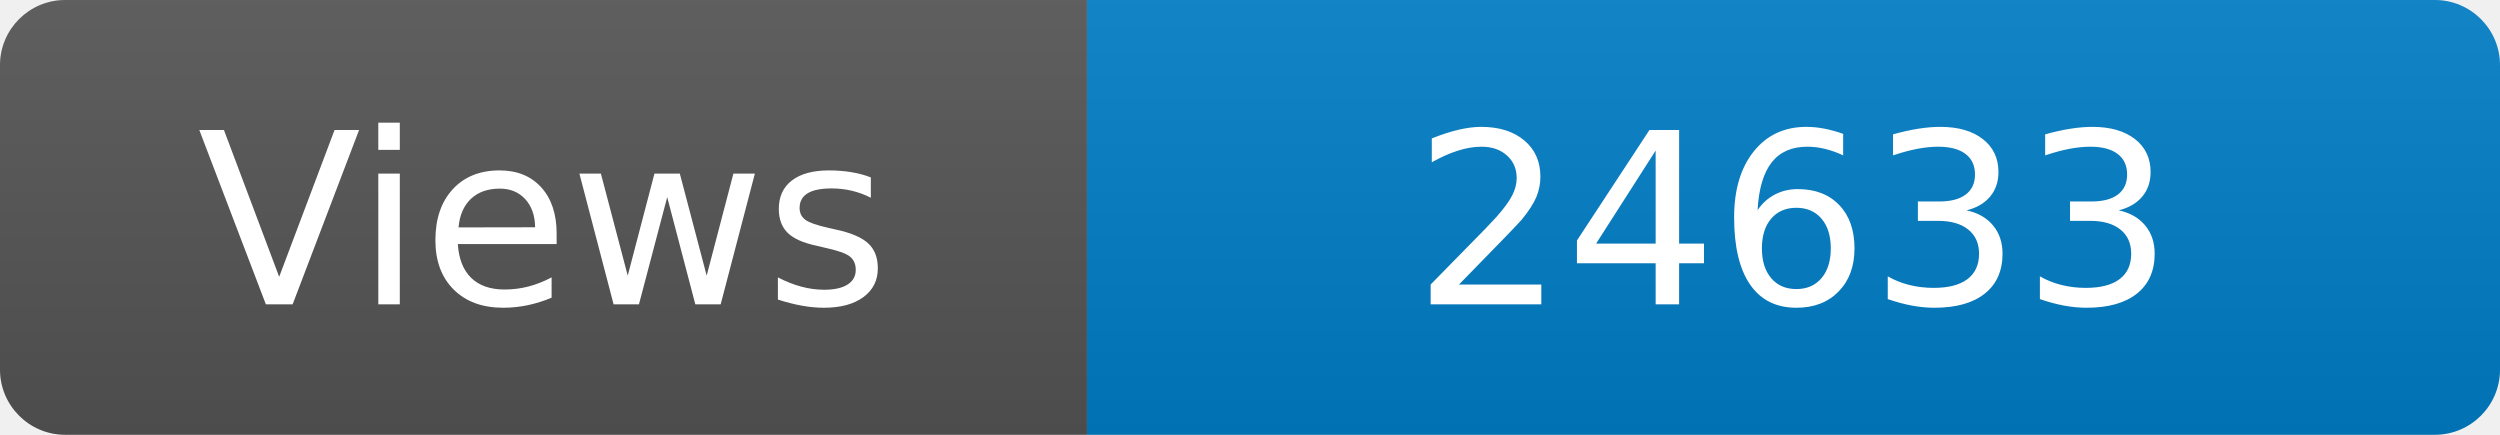
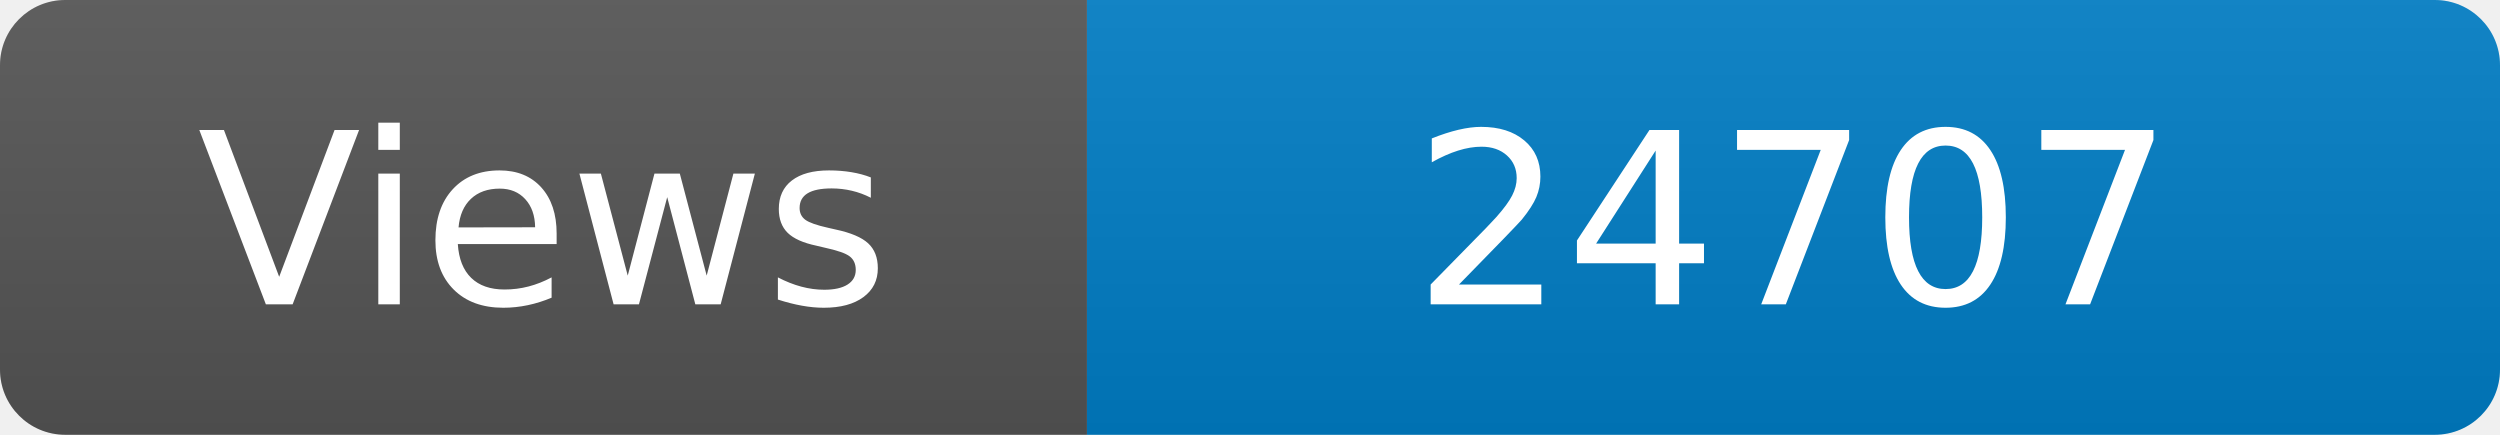
<svg xmlns="http://www.w3.org/2000/svg" width="115" height="20" role="img" aria-label="Maintained?: yes">
  <linearGradient id="s" x2="0" y2="100%">
    <stop offset="0" stop-color="#bbb" stop-opacity=".1" />
    <stop offset="1" stop-opacity=".1" />
  </linearGradient>
  <clipPath id="r">
    <rect width="115" height="20" rx="3" fill="#fff" />
  </clipPath>
  <g clip-path="url(#r)">
    <rect width="50" height="20" fill="#555" />
    <rect x="50" width="160" height="20" fill="#007ec6" />
    <rect width="115" height="20" fill="url(#s)" />
  </g>
  <g fill="#fff" text-anchor="middle" font-family="Verdana,Geneva,DejaVu Sans,sans-serif" font-size="110">
    <text x="250" y="140" transform="scale(.1)" fill="#fff">Views</text>
-     <text x="825" y="140" transform="scale(.1)" fill="#fff">24633</text>
+     <text x="825" y="140" transform="scale(.1)" fill="#fff">24707</text>
  </g>
</svg>
